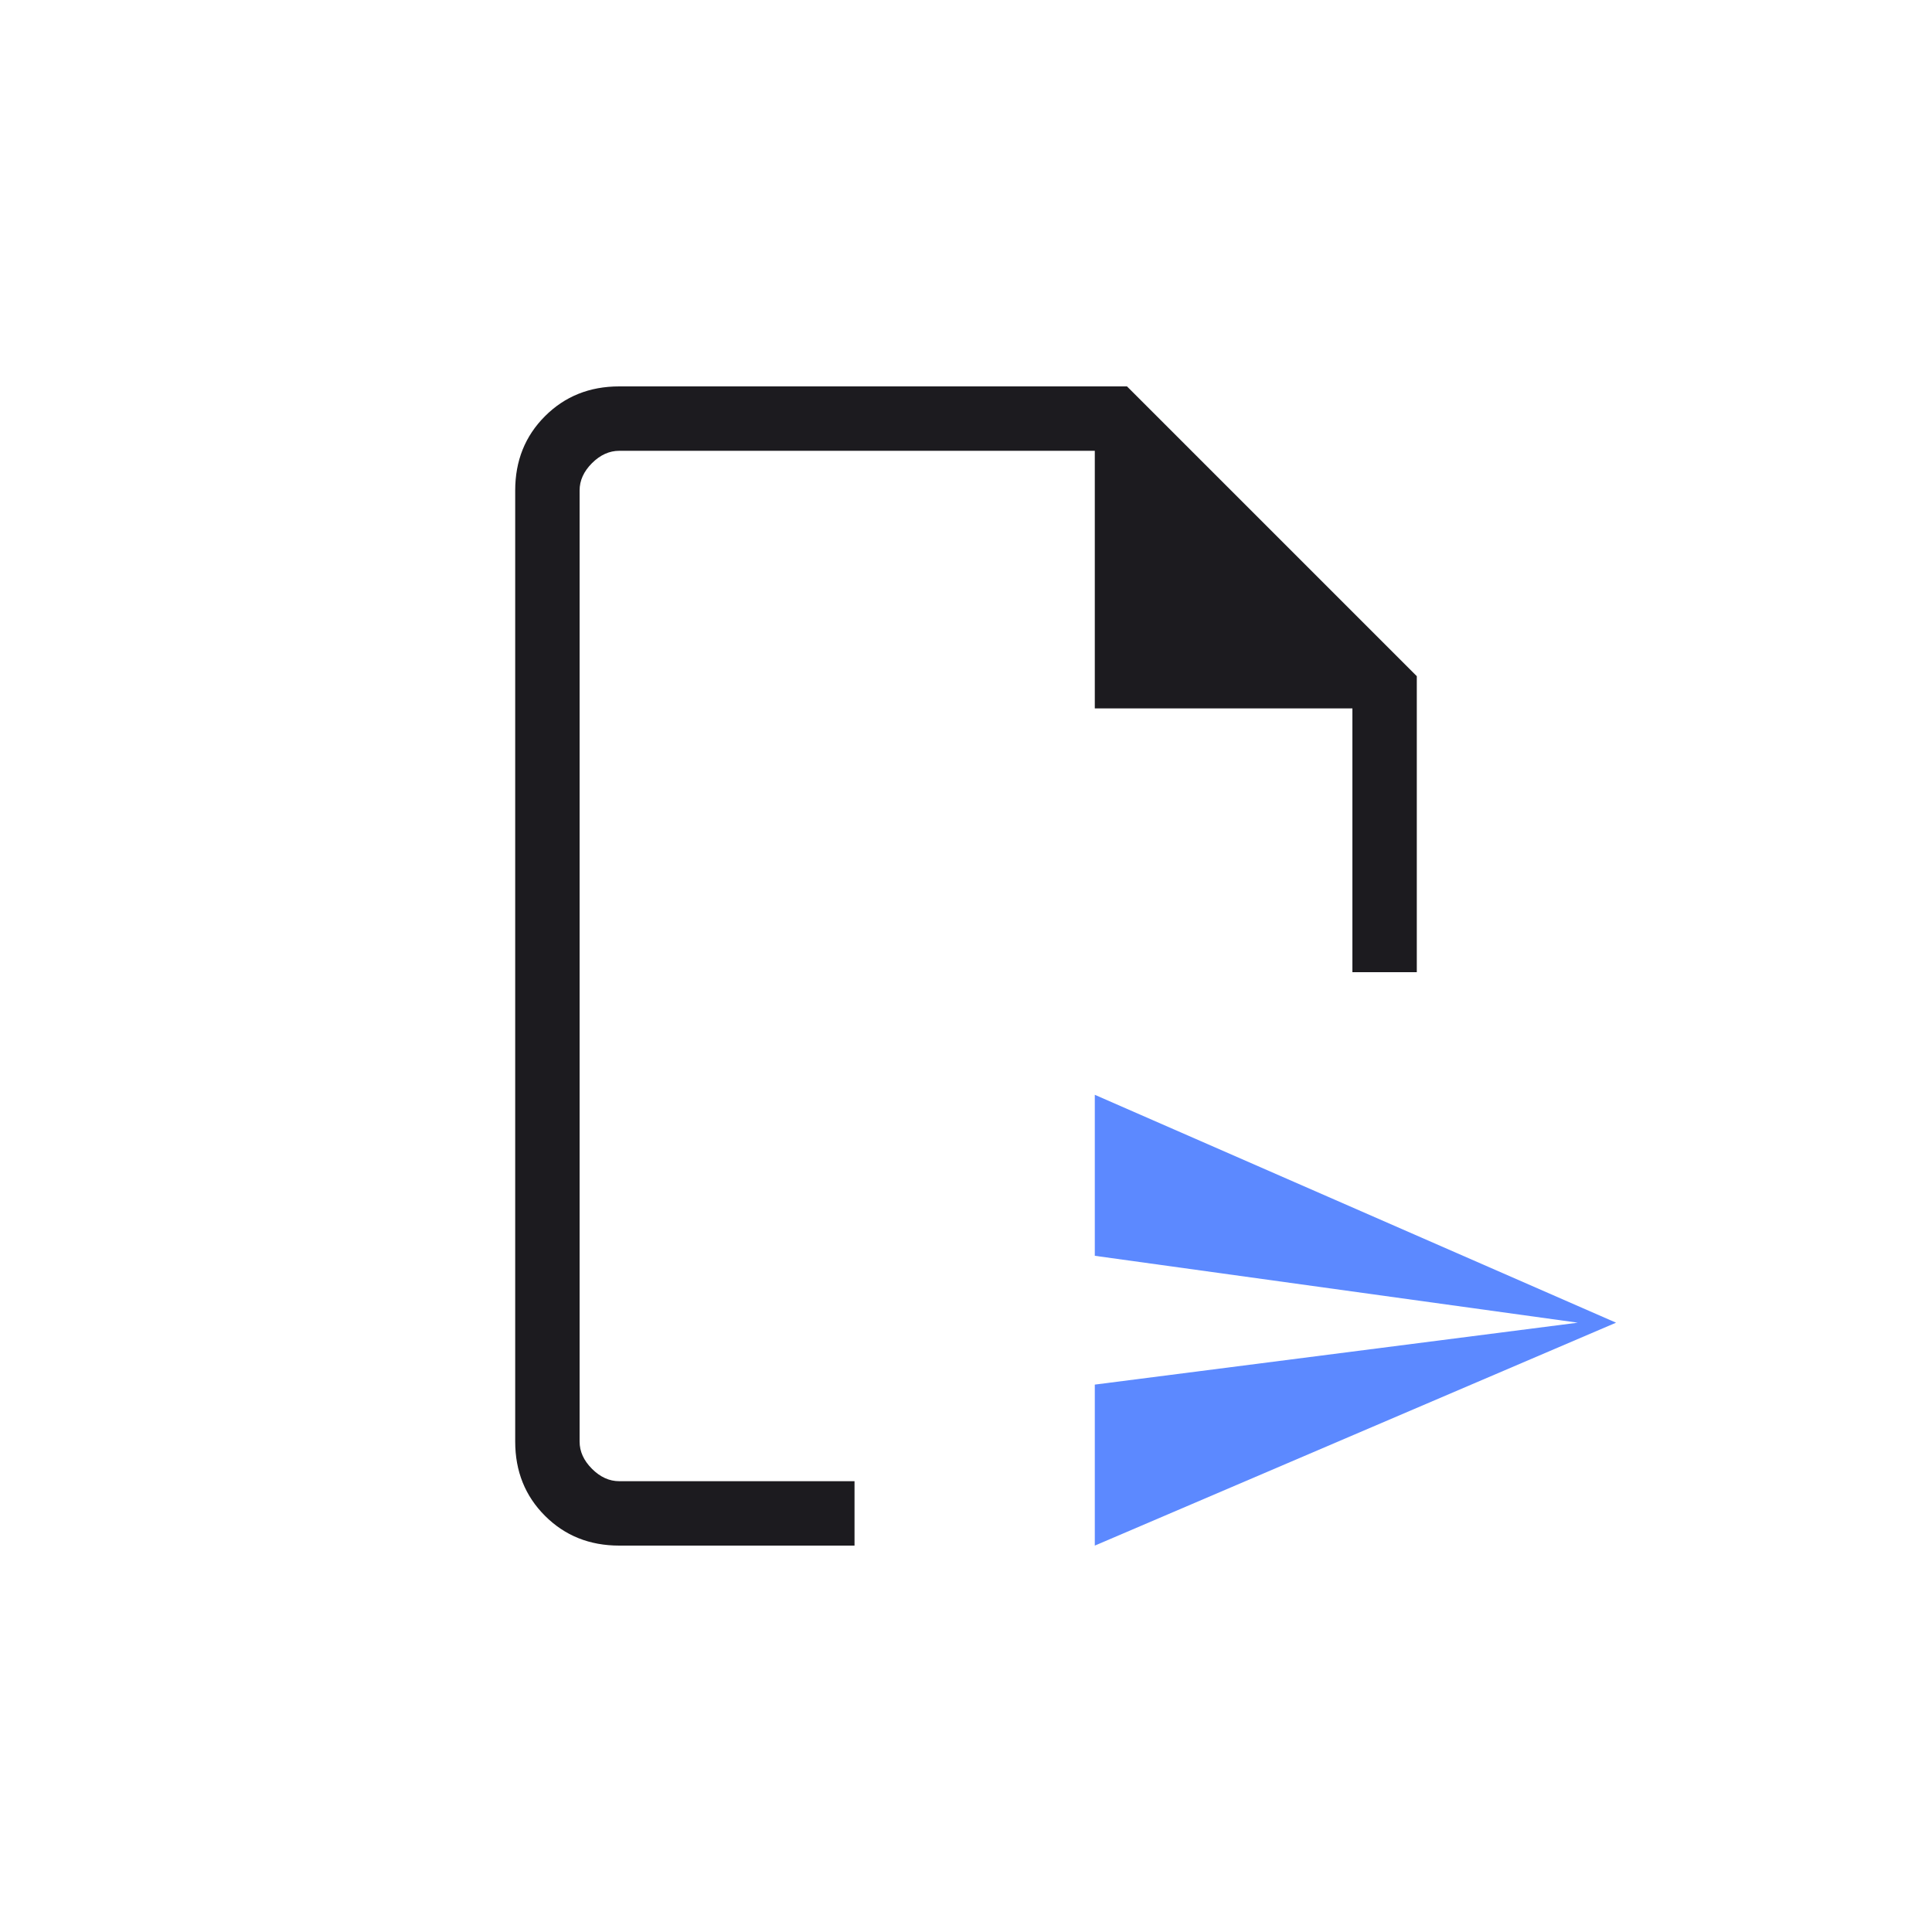
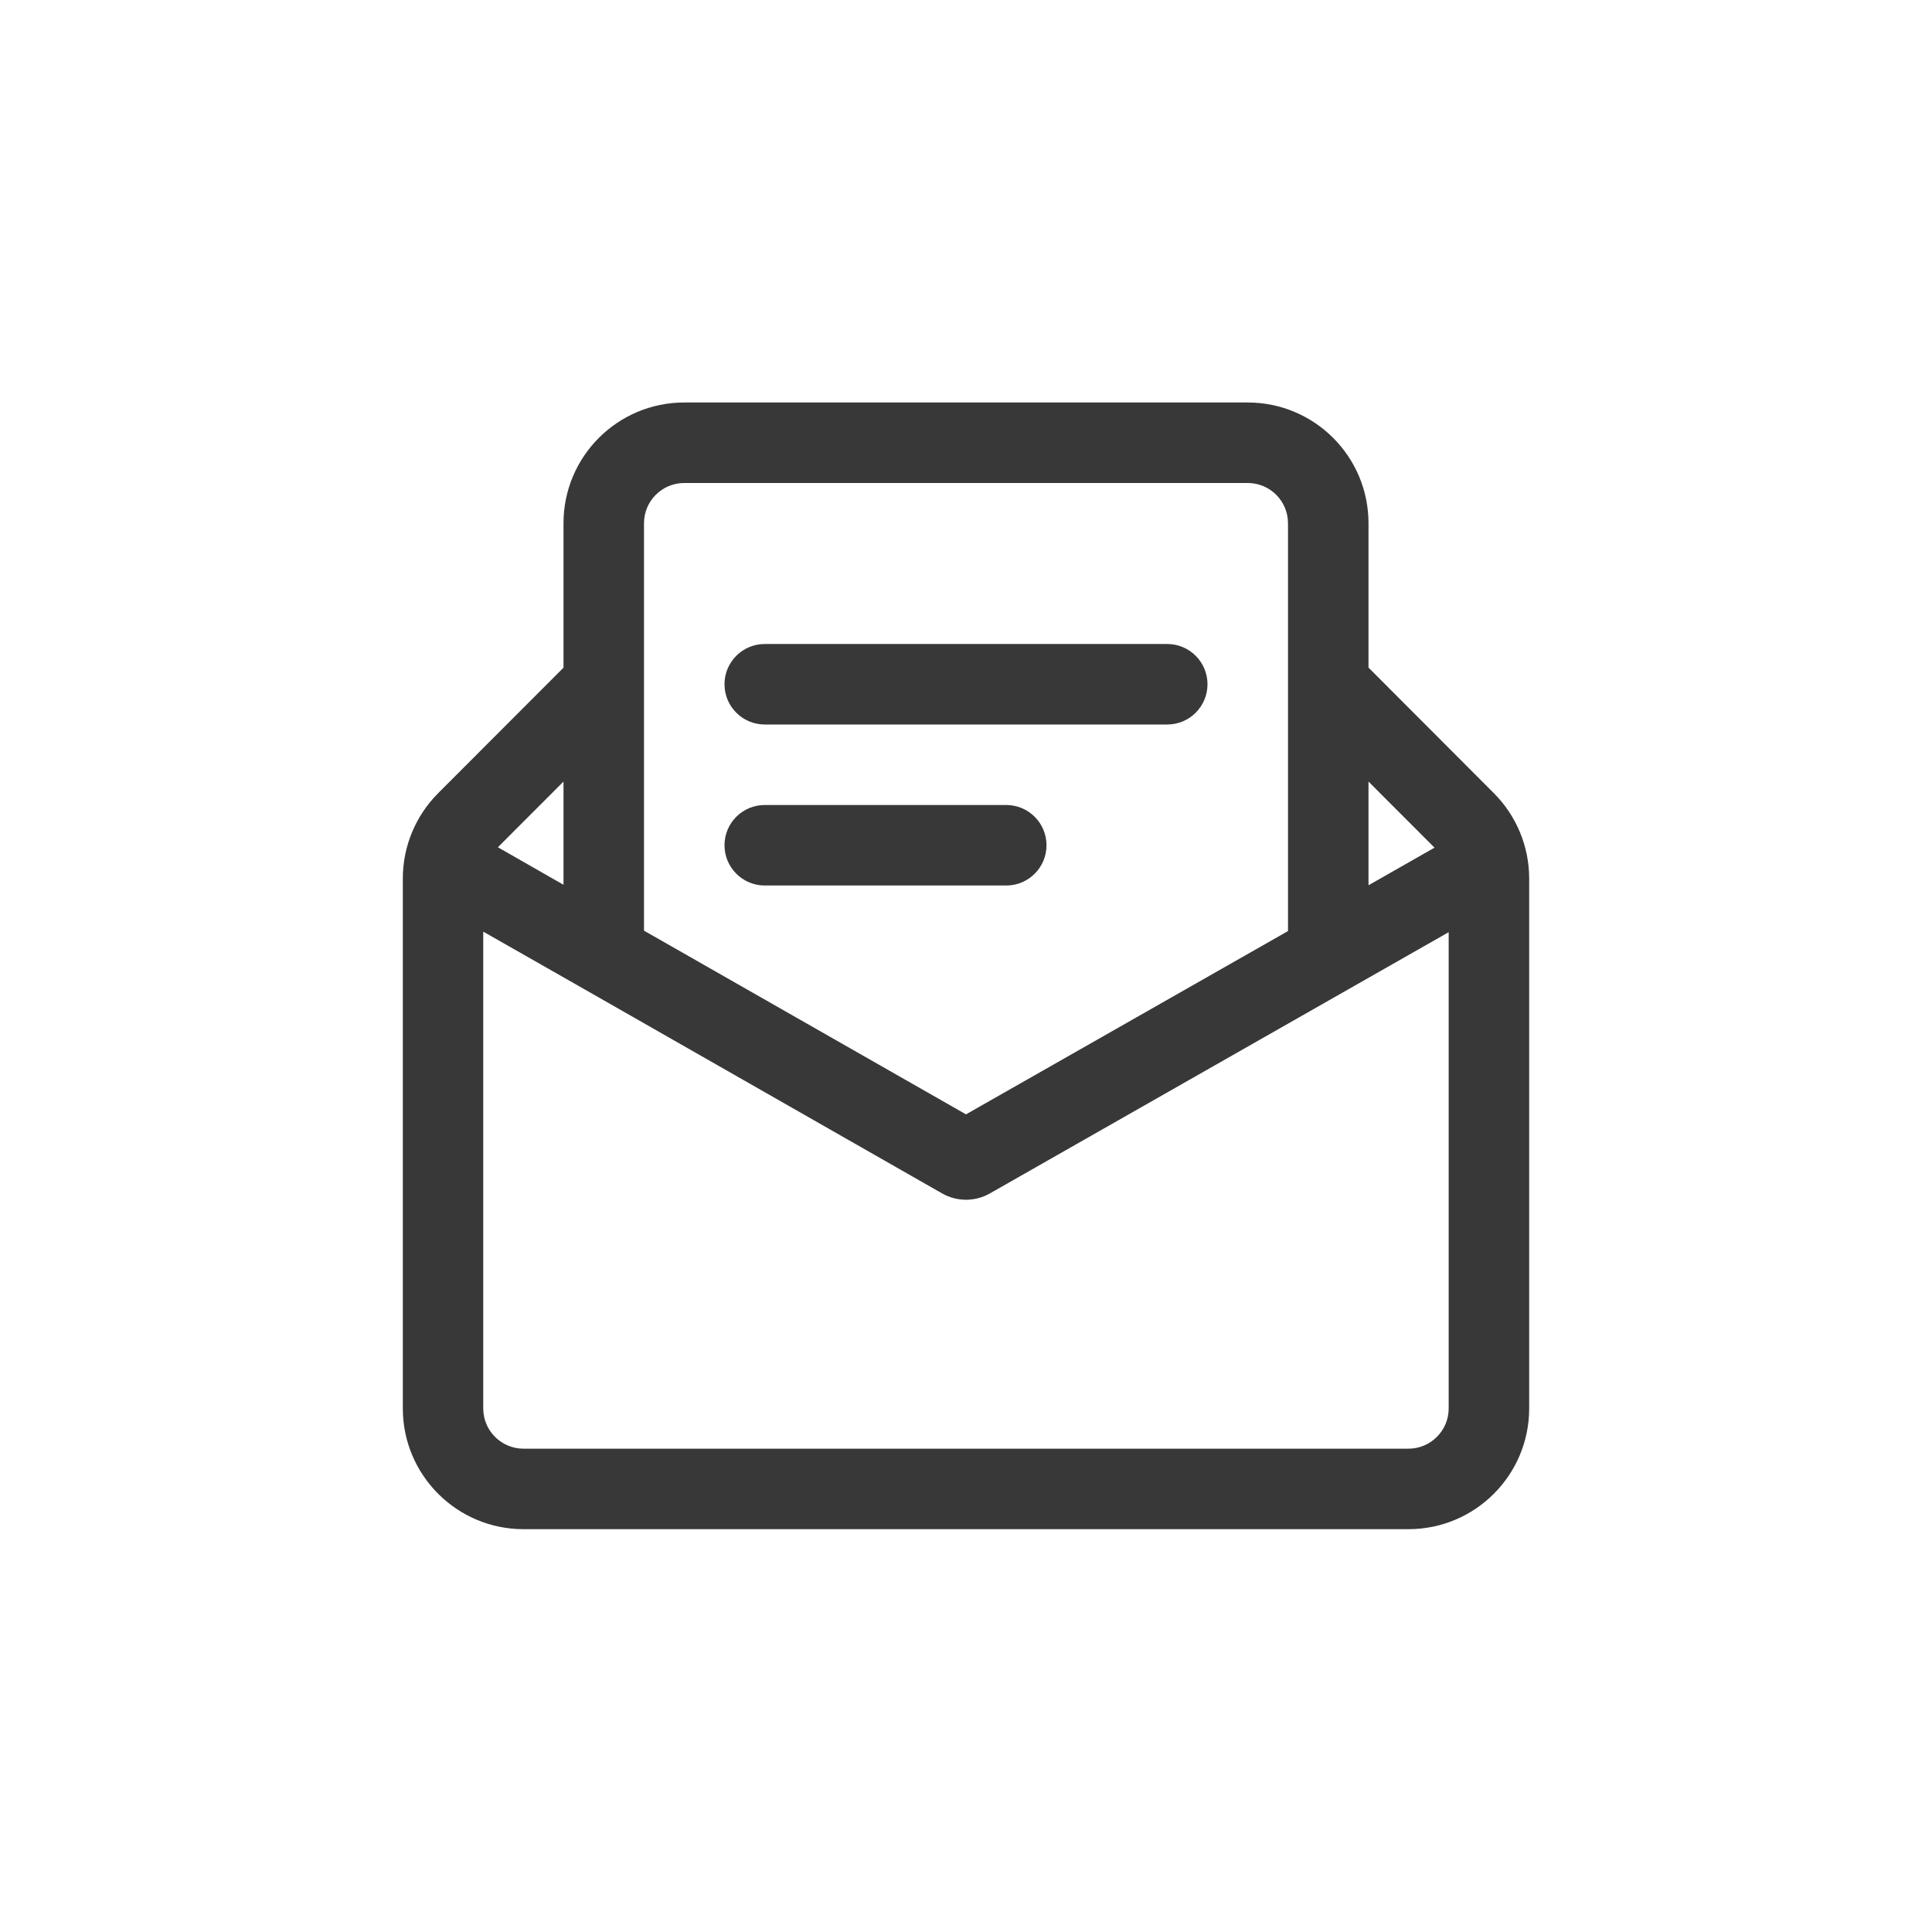
- <svg xmlns="http://www.w3.org/2000/svg" width="60" height="60" viewBox="0 0 60 60" fill="none">
-   <mask id="mask0_692_5182" style="mask-type:alpha" maskUnits="userSpaceOnUse" x="0" y="0" width="60" height="60">
-     <rect width="60" height="60" fill="#D9D9D9" />
-   </mask>
-   <g mask="url(#mask0_692_5182)">
-     <path d="M19.231 48C18.31 48 17.542 47.692 16.925 47.075C16.308 46.458 16 45.69 16 44.769V15.231C16 14.31 16.308 13.542 16.925 12.925C17.542 12.308 18.31 12 19.231 12H35L44 21V30.192H42V22H34V14H19.231C18.923 14 18.641 14.128 18.384 14.384C18.128 14.641 18 14.923 18 15.231V44.769C18 45.077 18.128 45.359 18.384 45.615C18.641 45.872 18.923 46 19.231 46H26.538V48H19.231Z" fill="#1C1B1F" />
-     <path d="M34 48L50.188 41.077L34 34V39L49 41.077L34 43V48Z" fill="#5C89FF" />
-   </g>
+ <svg xmlns="http://www.w3.org/2000/svg" width="24" height="24" fill="none" viewBox="0 0 24 24">
+   <path fill="#383838" fill-rule="evenodd" d="M7 6.5A1.5 1.5 0 0 1 8.5 5h7A1.5 1.5 0 0 1 17 6.5v1.793l1.558 1.561a1.5 1.5 0 0 1 .438 1.06v6.582a1.5 1.5 0 0 1-1.5 1.5H6.504a1.5 1.5 0 0 1-1.5-1.5v-6.582a1.5 1.5 0 0 1 .438-1.06L7 8.294V6.5Zm1 2v3.061l4 2.282 4-2.277V6.5a.5.5 0 0 0-.5-.5h-7a.5.5 0 0 0-.5.5v2Zm9 1.209v1.288l.82-.467-.82-.821Zm.996 1.871-1.249.711-4.45 2.534a.6.6 0 0 1-.594 0l-4.45-2.54-1.25-.712v5.923a.5.5 0 0 0 .5.5h10.993a.5.5 0 0 0 .5-.5V11.58ZM6.185 10.525l.815.466V9.709l-.815.816ZM9 8.5a.5.5 0 0 1 .5-.5h5a.5.5 0 0 1 0 1h-5a.5.5 0 0 1-.5-.5Zm0 2a.5.5 0 0 1 .5-.5h3a.5.5 0 0 1 0 1h-3a.5.5 0 0 1-.5-.5Z" clip-rule="evenodd" />
</svg>
